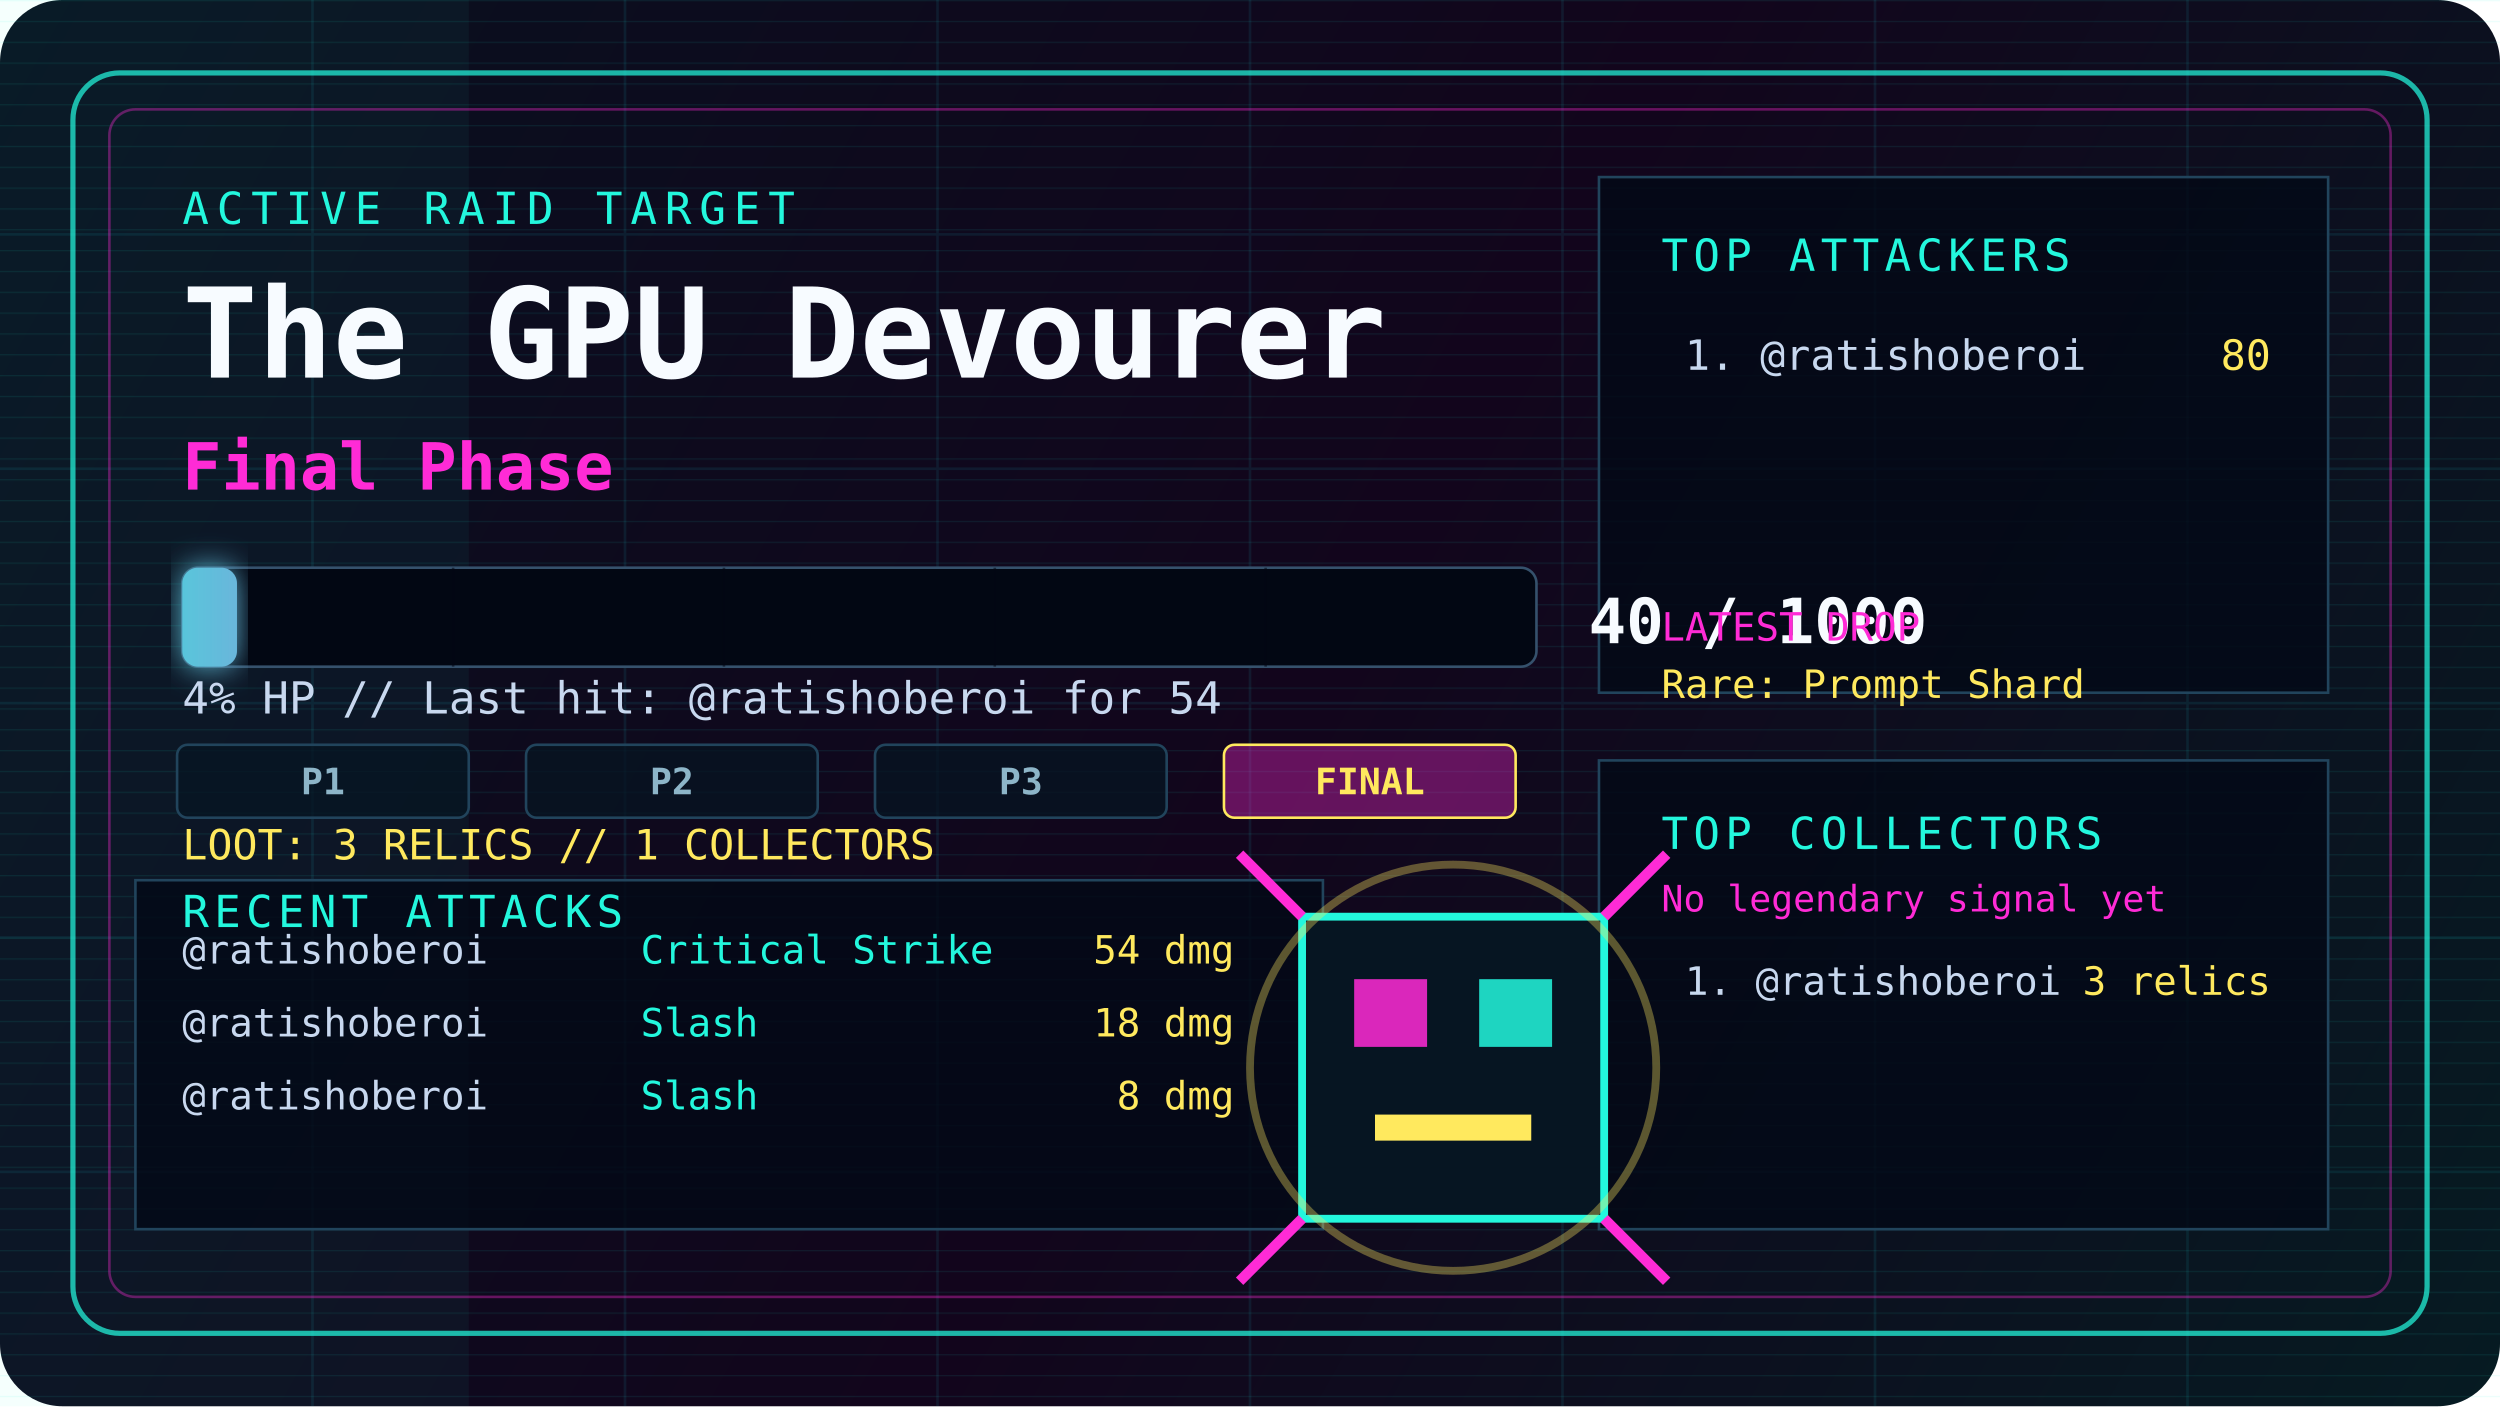
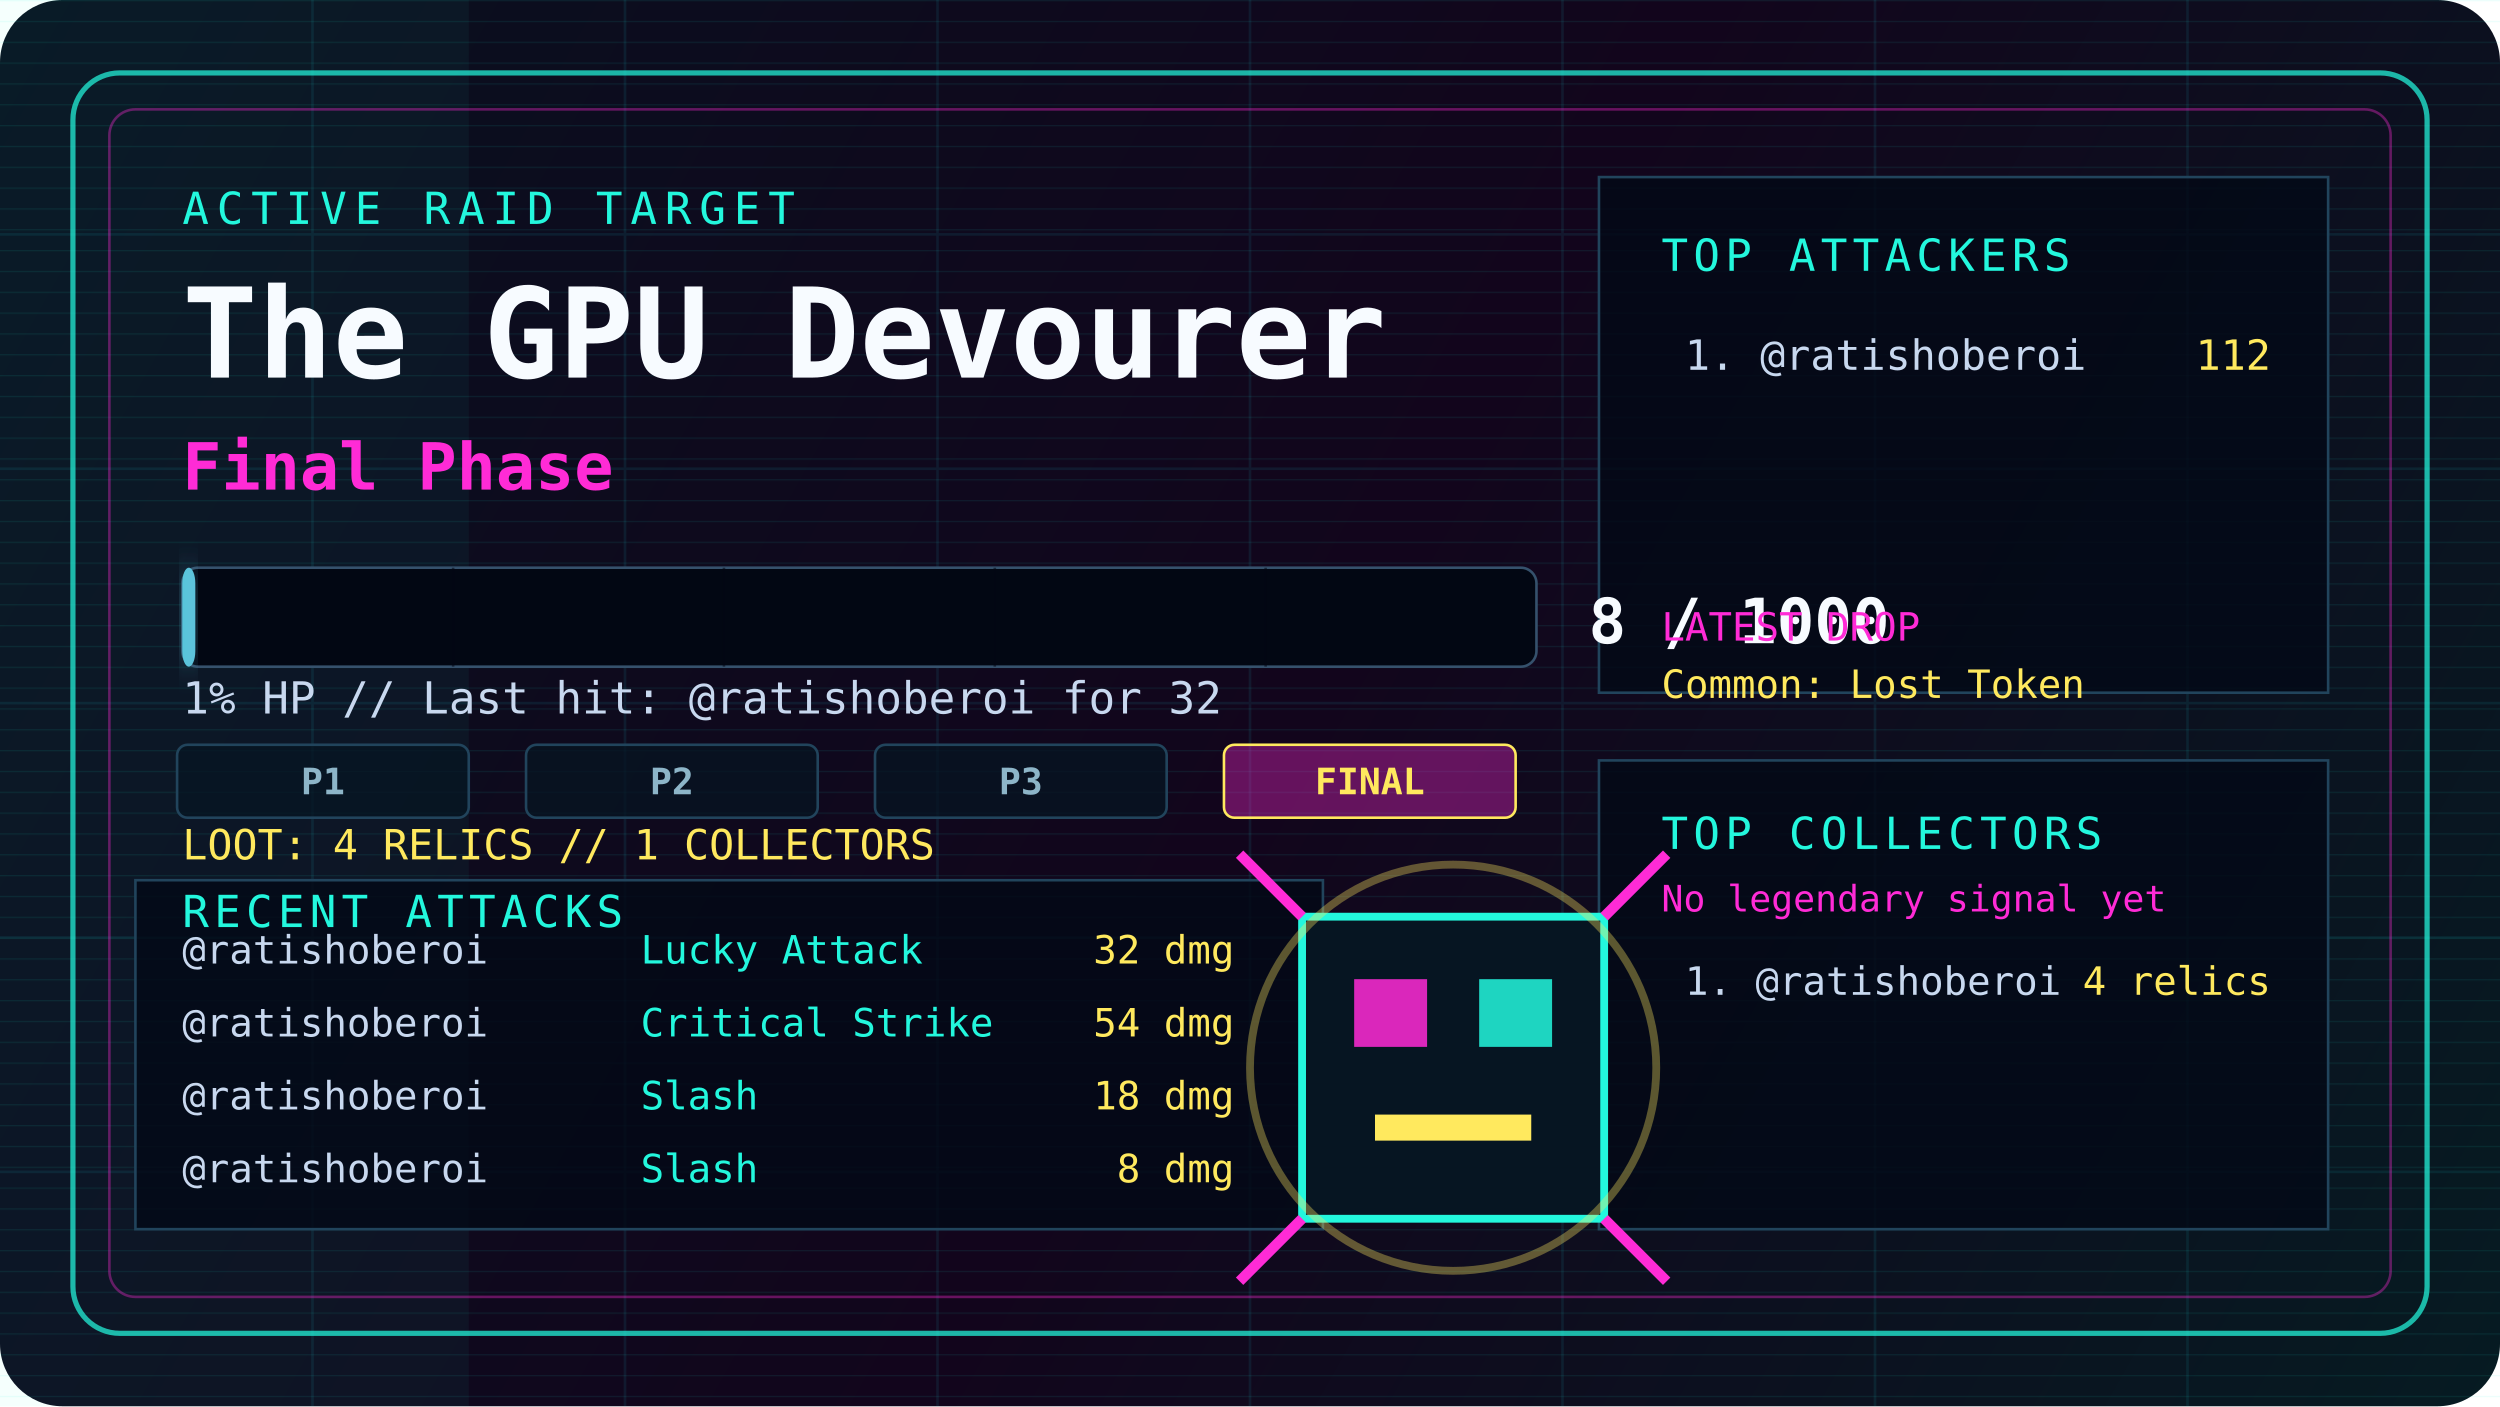
<svg xmlns="http://www.w3.org/2000/svg" width="960" height="540" viewBox="0 0 960 540" fill="none" role="img" aria-labelledby="title desc">
  <defs>
    <linearGradient id="bg" x1="0" y1="0" x2="960" y2="540" gradientUnits="userSpaceOnUse">
      <stop offset="0" stop-color="#08111f" />
      <stop offset="0.52" stop-color="#12051c" />
      <stop offset="1" stop-color="#061b22" />
    </linearGradient>
    <linearGradient id="hp" x1="0" y1="0" x2="520" y2="0" gradientUnits="userSpaceOnUse">
      <stop offset="0" stop-color="#23f7dd" />
      <stop offset="0.55" stop-color="#ff2bd6" />
      <stop offset="1" stop-color="#ffe95e" />
    </linearGradient>
    <filter id="glow" x="-20%" y="-80%" width="140%" height="260%">
      <feGaussianBlur stdDeviation="6" result="blur" />
      <feMerge>
        <feMergeNode in="blur" />
        <feMergeNode in="SourceGraphic" />
      </feMerge>
    </filter>
    <pattern id="scan" width="8" height="8" patternUnits="userSpaceOnUse">
      <path d="M0 0H8" stroke="#23f7dd" stroke-opacity="0.08" />
    </pattern>
    <style>
      @keyframes pulse { 0%, 100% { opacity: .55; } 50% { opacity: 1; } }
      @keyframes sweep { 0% { transform: translateX(-960px); } 100% { transform: translateX(960px); } }
      .pulse { animation: pulse 2.4s ease-in-out infinite; }
      .sweep { animation: sweep 5s linear infinite; }
    </style>
  </defs>
  <rect width="960" height="540" rx="24" fill="url(#bg)" />
  <rect width="960" height="540" fill="url(#scan)" />
  <rect class="sweep" x="0" y="0" width="180" height="540" fill="#23f7dd" fill-opacity="0.045" />
  <path d="M0 90H960M0 180H960M0 270H960M0 360H960M0 450H960M120 0V540M240 0V540M360 0V540M480 0V540M600 0V540M720 0V540M840 0V540" stroke="#1cf7ff" stroke-opacity="0.08" />
  <rect x="28" y="28" width="904" height="484" rx="18" stroke="#23f7dd" stroke-opacity="0.72" stroke-width="2" />
  <rect x="42" y="42" width="876" height="456" rx="10" stroke="#ff2bd6" stroke-opacity="0.36" />
  <path d="M614 68H894V266H614Z" fill="#030917" fill-opacity="0.82" stroke="#21445c" />
  <path d="M614 292H894V472H614Z" fill="#030917" fill-opacity="0.82" stroke="#21445c" />
  <path d="M52 338H508V472H52Z" fill="#030917" fill-opacity="0.82" stroke="#21445c" />
  <text x="70" y="86" fill="#23f7dd" font-family="ui-monospace, SFMono-Regular, Menlo, Monaco, Consolas, monospace" font-size="17" letter-spacing="3">ACTIVE RAID TARGET</text>
  <text x="70" y="145" fill="#f7fbff" font-family="ui-monospace, SFMono-Regular, Menlo, Monaco, Consolas, monospace" font-size="48" font-weight="900">The GPU Devourer</text>
  <text x="70" y="188" fill="#ff2bd6" font-family="ui-monospace, SFMono-Regular, Menlo, Monaco, Consolas, monospace" font-size="25" font-weight="800">Final Phase</text>
  <rect x="70" y="218" width="520" height="38" rx="6" fill="#020713" stroke="#35516c" />
-   <rect class="pulse" x="70" y="218" width="21" height="38" rx="6" fill="url(#hp)" filter="url(#glow)" />
+   <rect class="pulse" x="70" y="218" width="5" height="38" rx="6" fill="url(#hp)" filter="url(#glow)" />
  <path d="M174 218V256M278 218V256M382 218V256M486 218V256" stroke="#020713" stroke-opacity="0.55" />
-   <text x="610" y="247" fill="#f7fbff" font-family="ui-monospace, SFMono-Regular, Menlo, Monaco, Consolas, monospace" font-size="24" font-weight="900">40 / 1000</text>
-   <text x="70" y="274" fill="#c8d8ef" font-family="ui-monospace, SFMono-Regular, Menlo, Monaco, Consolas, monospace" font-size="17">4% HP // Last hit: @ratishoberoi for 54</text>
+   <text x="610" y="247" fill="#f7fbff" font-family="ui-monospace, SFMono-Regular, Menlo, Monaco, Consolas, monospace" font-size="24" font-weight="900">8 / 1000</text>
+   <text x="70" y="274" fill="#c8d8ef" font-family="ui-monospace, SFMono-Regular, Menlo, Monaco, Consolas, monospace" font-size="17">1% HP // Last hit: @ratishoberoi for 32</text>
  <rect x="68" y="286" width="112" height="28" rx="4" fill="#061522" fill-opacity="0.75" stroke="#21445c" />
  <text x="124" y="305" text-anchor="middle" fill="#8db5c8" font-family="ui-monospace, SFMono-Regular, Menlo, Monaco, Consolas, monospace" font-size="14" font-weight="800">P1</text>
  <rect x="202" y="286" width="112" height="28" rx="4" fill="#061522" fill-opacity="0.75" stroke="#21445c" />
  <text x="258" y="305" text-anchor="middle" fill="#8db5c8" font-family="ui-monospace, SFMono-Regular, Menlo, Monaco, Consolas, monospace" font-size="14" font-weight="800">P2</text>
  <rect x="336" y="286" width="112" height="28" rx="4" fill="#061522" fill-opacity="0.75" stroke="#21445c" />
  <text x="392" y="305" text-anchor="middle" fill="#8db5c8" font-family="ui-monospace, SFMono-Regular, Menlo, Monaco, Consolas, monospace" font-size="14" font-weight="800">P3</text>
  <rect x="470" y="286" width="112" height="28" rx="4" fill="#ff2bd6" fill-opacity="0.35" stroke="#ffe95e" />
  <text x="526" y="305" text-anchor="middle" fill="#ffe95e" font-family="ui-monospace, SFMono-Regular, Menlo, Monaco, Consolas, monospace" font-size="14" font-weight="800">FINAL</text>
-   <text x="70" y="330" fill="#ffe95e" font-family="ui-monospace, SFMono-Regular, Menlo, Monaco, Consolas, monospace" font-size="16">LOOT: 3 RELICS // 1 COLLECTORS</text>
+   <text x="70" y="330" fill="#ffe95e" font-family="ui-monospace, SFMono-Regular, Menlo, Monaco, Consolas, monospace" font-size="16">LOOT: 4 RELICS // 1 COLLECTORS</text>
  <text x="638" y="104" fill="#23f7dd" font-family="ui-monospace, SFMono-Regular, Menlo, Monaco, Consolas, monospace" font-size="17" letter-spacing="2">TOP ATTACKERS</text>
  <text x="647" y="142" fill="#c8d8ef" font-family="ui-monospace, SFMono-Regular, Menlo, Monaco, Consolas, monospace" font-size="16">1. @ratishoberoi</text>
-   <text x="872" y="142" text-anchor="end" fill="#ffe95e" font-family="ui-monospace, SFMono-Regular, Menlo, Monaco, Consolas, monospace" font-size="16">80</text>
+   <text x="872" y="142" text-anchor="end" fill="#ffe95e" font-family="ui-monospace, SFMono-Regular, Menlo, Monaco, Consolas, monospace" font-size="16">112</text>
  <text x="638" y="246" fill="#ff2bd6" font-family="ui-monospace, SFMono-Regular, Menlo, Monaco, Consolas, monospace" font-size="15">LATEST DROP</text>
-   <text x="638" y="268" fill="#ffe95e" font-family="ui-monospace, SFMono-Regular, Menlo, Monaco, Consolas, monospace" font-size="15">Rare: Prompt Shard</text>
+   <text x="638" y="268" fill="#ffe95e" font-family="ui-monospace, SFMono-Regular, Menlo, Monaco, Consolas, monospace" font-size="15">Common: Lost Token</text>
  <text x="638" y="326" fill="#23f7dd" font-family="ui-monospace, SFMono-Regular, Menlo, Monaco, Consolas, monospace" font-size="17" letter-spacing="2">TOP COLLECTORS</text>
  <text x="638" y="350" fill="#ff2bd6" font-family="ui-monospace, SFMono-Regular, Menlo, Monaco, Consolas, monospace" font-size="14">No legendary signal yet</text>
  <text x="647" y="382" fill="#c8d8ef" font-family="ui-monospace, SFMono-Regular, Menlo, Monaco, Consolas, monospace" font-size="15">1. @ratishoberoi</text>
-   <text x="872" y="382" text-anchor="end" fill="#ffe95e" font-family="ui-monospace, SFMono-Regular, Menlo, Monaco, Consolas, monospace" font-size="15">3 relics</text>
+   <text x="872" y="382" text-anchor="end" fill="#ffe95e" font-family="ui-monospace, SFMono-Regular, Menlo, Monaco, Consolas, monospace" font-size="15">4 relics</text>
  <text x="70" y="356" fill="#23f7dd" font-family="ui-monospace, SFMono-Regular, Menlo, Monaco, Consolas, monospace" font-size="17" letter-spacing="2">RECENT ATTACKS</text>
  <text x="70" y="370" fill="#c8d8ef" font-family="ui-monospace, SFMono-Regular, Menlo, Monaco, Consolas, monospace" font-size="15">@ratishoberoi</text>
-   <text x="246" y="370" fill="#23f7dd" font-family="ui-monospace, SFMono-Regular, Menlo, Monaco, Consolas, monospace" font-size="15">Critical Strike</text>
-   <text x="474" y="370" text-anchor="end" fill="#ffe95e" font-family="ui-monospace, SFMono-Regular, Menlo, Monaco, Consolas, monospace" font-size="15">54 dmg</text>
+   <text x="246" y="370" fill="#23f7dd" font-family="ui-monospace, SFMono-Regular, Menlo, Monaco, Consolas, monospace" font-size="15">Lucky Attack</text>
+   <text x="474" y="370" text-anchor="end" fill="#ffe95e" font-family="ui-monospace, SFMono-Regular, Menlo, Monaco, Consolas, monospace" font-size="15">32 dmg</text>
  <text x="70" y="398" fill="#c8d8ef" font-family="ui-monospace, SFMono-Regular, Menlo, Monaco, Consolas, monospace" font-size="15">@ratishoberoi</text>
-   <text x="246" y="398" fill="#23f7dd" font-family="ui-monospace, SFMono-Regular, Menlo, Monaco, Consolas, monospace" font-size="15">Slash</text>
-   <text x="474" y="398" text-anchor="end" fill="#ffe95e" font-family="ui-monospace, SFMono-Regular, Menlo, Monaco, Consolas, monospace" font-size="15">18 dmg</text>
+   <text x="246" y="398" fill="#23f7dd" font-family="ui-monospace, SFMono-Regular, Menlo, Monaco, Consolas, monospace" font-size="15">Critical Strike</text>
+   <text x="474" y="398" text-anchor="end" fill="#ffe95e" font-family="ui-monospace, SFMono-Regular, Menlo, Monaco, Consolas, monospace" font-size="15">54 dmg</text>
  <text x="70" y="426" fill="#c8d8ef" font-family="ui-monospace, SFMono-Regular, Menlo, Monaco, Consolas, monospace" font-size="15">@ratishoberoi</text>
  <text x="246" y="426" fill="#23f7dd" font-family="ui-monospace, SFMono-Regular, Menlo, Monaco, Consolas, monospace" font-size="15">Slash</text>
-   <text x="474" y="426" text-anchor="end" fill="#ffe95e" font-family="ui-monospace, SFMono-Regular, Menlo, Monaco, Consolas, monospace" font-size="15">8 dmg</text>
+   <text x="474" y="426" text-anchor="end" fill="#ffe95e" font-family="ui-monospace, SFMono-Regular, Menlo, Monaco, Consolas, monospace" font-size="15">18 dmg</text>
+   <text x="70" y="454" fill="#c8d8ef" font-family="ui-monospace, SFMono-Regular, Menlo, Monaco, Consolas, monospace" font-size="15">@ratishoberoi</text>
+   <text x="246" y="454" fill="#23f7dd" font-family="ui-monospace, SFMono-Regular, Menlo, Monaco, Consolas, monospace" font-size="15">Slash</text>
+   <text x="474" y="454" text-anchor="end" fill="#ffe95e" font-family="ui-monospace, SFMono-Regular, Menlo, Monaco, Consolas, monospace" font-size="15">8 dmg</text>
  <g transform="translate(558 410)">
    <rect x="-58" y="-58" width="116" height="116" fill="#061522" stroke="#23f7dd" stroke-width="3" />
    <rect x="-38" y="-34" width="28" height="26" fill="#ff2bd6" fill-opacity="0.85" />
    <rect x="10" y="-34" width="28" height="26" fill="#23f7dd" fill-opacity="0.85" />
    <rect x="-30" y="18" width="60" height="10" fill="#ffe95e" />
    <path d="M-58 -58L-82 -82M58 -58L82 -82M-58 58L-82 82M58 58L82 82" stroke="#ff2bd6" stroke-width="4" />
    <circle class="pulse" cx="0" cy="0" r="78" stroke="#ffe95e" stroke-opacity="0.35" stroke-width="3" />
  </g>
</svg>
